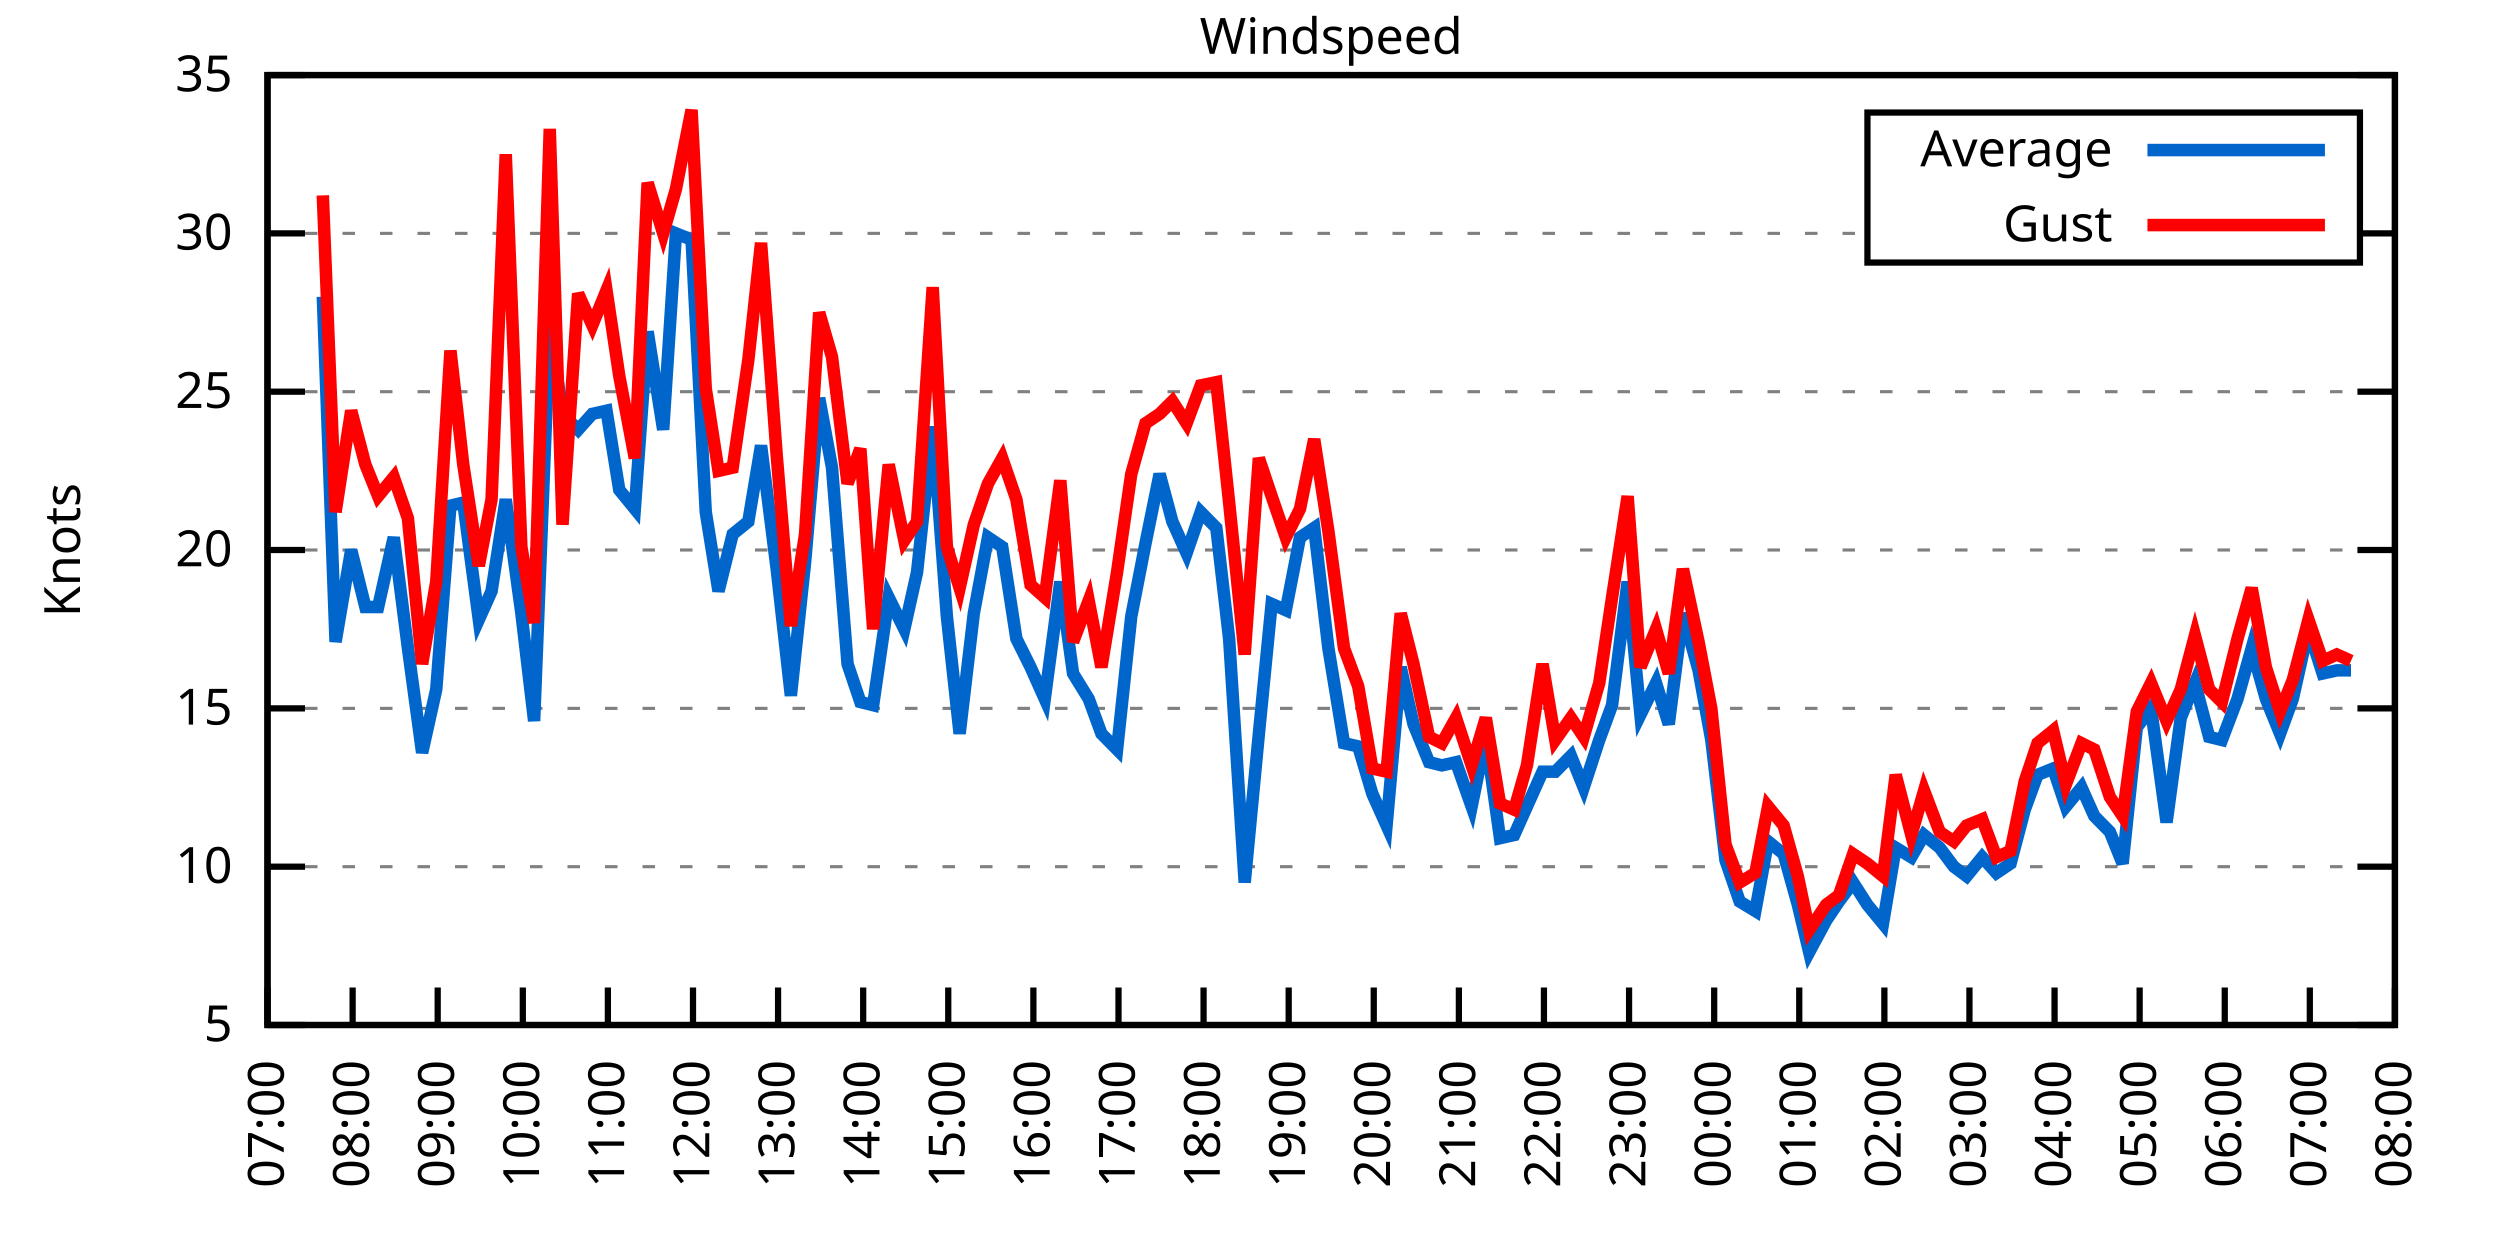
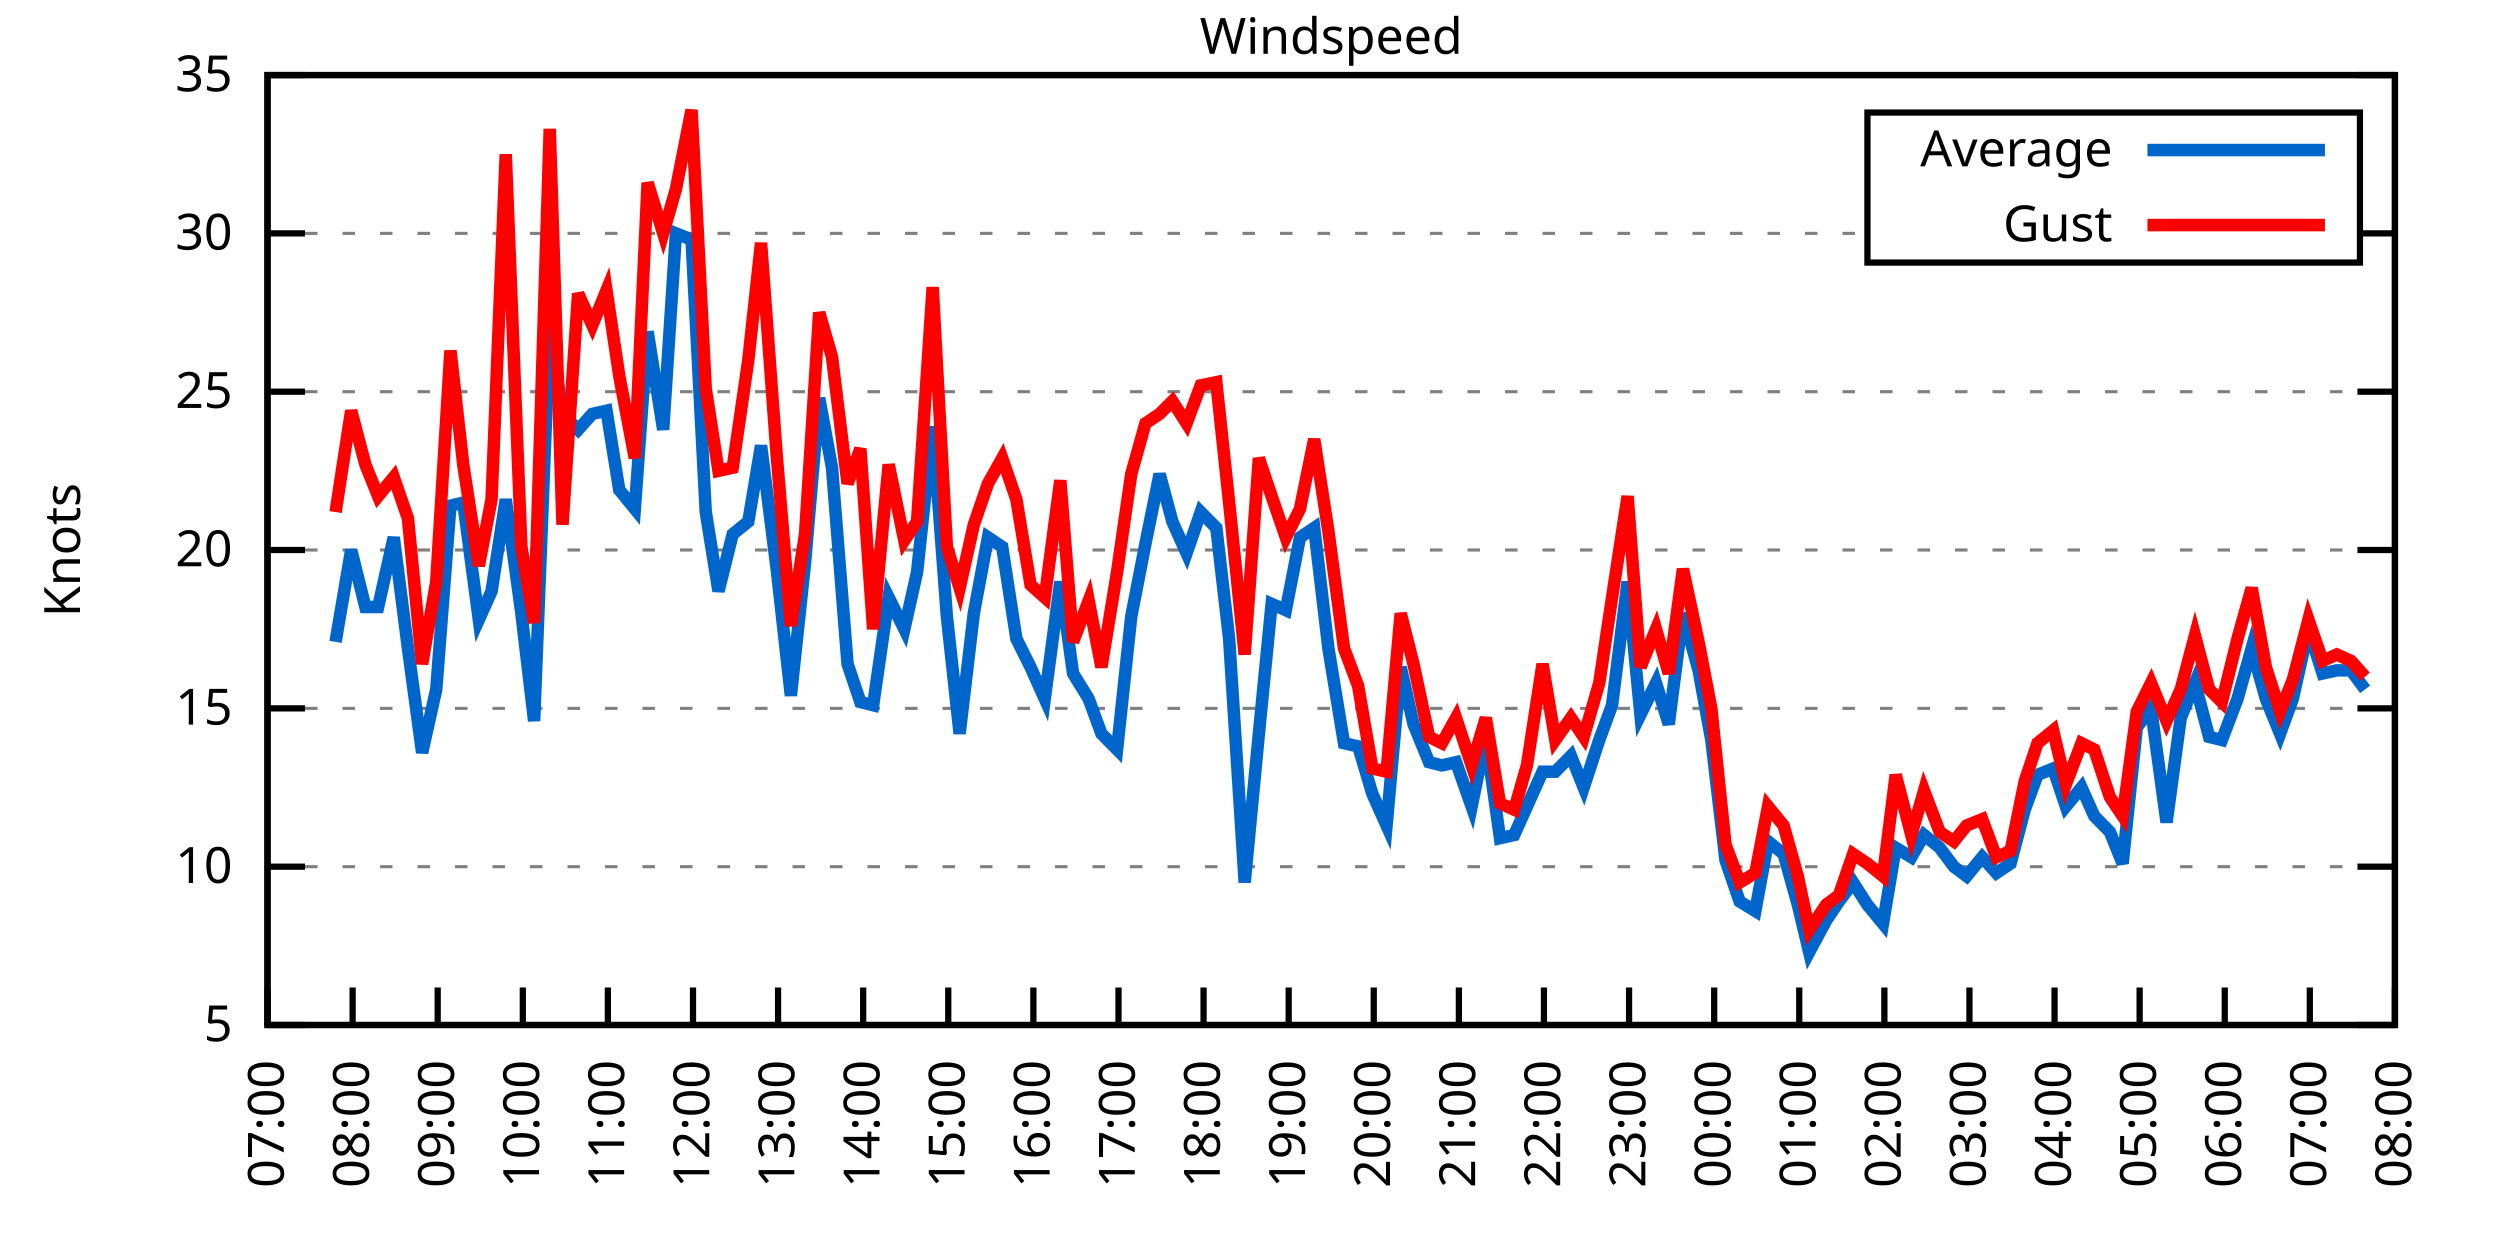
<svg xmlns="http://www.w3.org/2000/svg" xmlns:xlink="http://www.w3.org/1999/xlink" width="400" height="200" viewBox="0 0 400 200">
  <g id="gnuplot_canvas">
    <rect x="0" y="0" width="400" height="200" fill="none" />
    <defs>
      <circle id="gpDot" r="0.5" stroke-width="0.5" stroke="currentColor" />
      <path id="gpPt0" stroke-width="0.333" stroke="currentColor" d="M-1,0 h2 M0,-1 v2" />
      <path id="gpPt1" stroke-width="0.333" stroke="currentColor" d="M-1,-1 L1,1 M1,-1 L-1,1" />
      <path id="gpPt2" stroke-width="0.333" stroke="currentColor" d="M-1,0 L1,0 M0,-1 L0,1 M-1,-1 L1,1 M-1,1 L1,-1" />
      <rect id="gpPt3" stroke-width="0.333" stroke="currentColor" x="-1" y="-1" width="2" height="2" />
      <rect id="gpPt4" stroke-width="0.333" stroke="currentColor" fill="currentColor" x="-1" y="-1" width="2" height="2" />
      <circle id="gpPt5" stroke-width="0.333" stroke="currentColor" cx="0" cy="0" r="1" />
      <use xlink:href="#gpPt5" id="gpPt6" fill="currentColor" stroke="none" />
      <path id="gpPt7" stroke-width="0.333" stroke="currentColor" d="M0,-1.33 L-1.33,0.67 L1.33,0.67 z" />
      <use xlink:href="#gpPt7" id="gpPt8" fill="currentColor" stroke="none" />
      <use xlink:href="#gpPt7" id="gpPt9" stroke="currentColor" transform="rotate(180)" />
      <use xlink:href="#gpPt9" id="gpPt10" fill="currentColor" stroke="none" />
      <use xlink:href="#gpPt3" id="gpPt11" stroke="currentColor" transform="rotate(45)" />
      <use xlink:href="#gpPt11" id="gpPt12" fill="currentColor" stroke="none" />
      <path id="gpPt13" stroke-width="0.333" stroke="currentColor" d="M0,1.330 L1.265,0.411 L0.782,-1.067 L-0.782,-1.076 L-1.265,0.411 z" />
      <use xlink:href="#gpPt13" id="gpPt14" fill="currentColor" stroke="none" />
      <filter id="textbox" filterUnits="objectBoundingBox" x="0" y="0" height="1" width="1">
        <feFlood flood-color="white" flood-opacity="1" result="bgnd" />
        <feComposite in="SourceGraphic" in2="bgnd" operator="atop" />
      </filter>
      <filter id="greybox" filterUnits="objectBoundingBox" x="0" y="0" height="1" width="1">
        <feFlood flood-color="lightgrey" flood-opacity="1" result="grey" />
        <feComposite in="SourceGraphic" in2="grey" operator="atop" />
      </filter>
    </defs>
    <g fill="none" color="white" stroke="currentColor" stroke-width="1.00" stroke-linecap="butt" stroke-linejoin="miter">
</g>
    <g fill="none" color="black" stroke="currentColor" stroke-width="1.00" stroke-linecap="butt" stroke-linejoin="miter">
      <g stroke="none" shape-rendering="crispEdges">
        <polygon fill="rgb(255, 255, 255)" points="42.80,164.00 383.18,164.00 383.18,12.02 42.80,12.02 " />
      </g>
    </g>
    <g fill="none" color="black" stroke="currentColor" stroke-width="1.00" stroke-linecap="butt" stroke-linejoin="miter">
</g>
    <g fill="none" color="black" stroke="black" stroke-width="0.50" stroke-linecap="butt" stroke-linejoin="miter">
</g>
    <g fill="none" color="gray" stroke="currentColor" stroke-width="0.50" stroke-linecap="butt" stroke-linejoin="miter">
      <path stroke="gray" stroke-dasharray="2,4" class="gridline" d="M42.80,164.00 L383.19,164.00  " />
    </g>
    <g fill="none" color="gray" stroke="gray" stroke-width="1.00" stroke-linecap="butt" stroke-linejoin="miter">
</g>
    <g fill="none" color="black" stroke="currentColor" stroke-width="1.00" stroke-linecap="butt" stroke-linejoin="miter">
      <path stroke="black" d="M42.80,164.00 L48.80,164.00 M383.19,164.00 L377.19,164.00  " />
      <g transform="translate(37.20,166.60)" stroke="none" fill="black" font-family="Sans" font-size="8.00" text-anchor="end">
        <text>
          <tspan font-family="Sans"> 5</tspan>
        </text>
      </g>
    </g>
    <g fill="none" color="black" stroke="currentColor" stroke-width="1.00" stroke-linecap="butt" stroke-linejoin="miter">
</g>
    <g fill="none" color="black" stroke="black" stroke-width="0.50" stroke-linecap="butt" stroke-linejoin="miter">
</g>
    <g fill="none" color="gray" stroke="currentColor" stroke-width="0.50" stroke-linecap="butt" stroke-linejoin="miter">
      <path stroke="gray" stroke-dasharray="2,4" class="gridline" d="M42.80,138.67 L383.19,138.67  " />
    </g>
    <g fill="none" color="gray" stroke="gray" stroke-width="1.00" stroke-linecap="butt" stroke-linejoin="miter">
</g>
    <g fill="none" color="black" stroke="currentColor" stroke-width="1.00" stroke-linecap="butt" stroke-linejoin="miter">
      <path stroke="black" d="M42.80,138.67 L48.80,138.67 M383.19,138.67 L377.19,138.67  " />
      <g transform="translate(37.20,141.27)" stroke="none" fill="black" font-family="Sans" font-size="8.00" text-anchor="end">
        <text>
          <tspan font-family="Sans"> 10</tspan>
        </text>
      </g>
    </g>
    <g fill="none" color="black" stroke="currentColor" stroke-width="1.00" stroke-linecap="butt" stroke-linejoin="miter">
</g>
    <g fill="none" color="black" stroke="black" stroke-width="0.50" stroke-linecap="butt" stroke-linejoin="miter">
</g>
    <g fill="none" color="gray" stroke="currentColor" stroke-width="0.50" stroke-linecap="butt" stroke-linejoin="miter">
      <path stroke="gray" stroke-dasharray="2,4" class="gridline" d="M42.80,113.34 L383.19,113.34  " />
    </g>
    <g fill="none" color="gray" stroke="gray" stroke-width="1.00" stroke-linecap="butt" stroke-linejoin="miter">
</g>
    <g fill="none" color="black" stroke="currentColor" stroke-width="1.00" stroke-linecap="butt" stroke-linejoin="miter">
      <path stroke="black" d="M42.80,113.34 L48.80,113.34 M383.19,113.34 L377.19,113.34  " />
      <g transform="translate(37.20,115.94)" stroke="none" fill="black" font-family="Sans" font-size="8.00" text-anchor="end">
        <text>
          <tspan font-family="Sans"> 15</tspan>
        </text>
      </g>
    </g>
    <g fill="none" color="black" stroke="currentColor" stroke-width="1.00" stroke-linecap="butt" stroke-linejoin="miter">
</g>
    <g fill="none" color="black" stroke="black" stroke-width="0.50" stroke-linecap="butt" stroke-linejoin="miter">
</g>
    <g fill="none" color="gray" stroke="currentColor" stroke-width="0.50" stroke-linecap="butt" stroke-linejoin="miter">
      <path stroke="gray" stroke-dasharray="2,4" class="gridline" d="M42.80,88.00 L383.19,88.00  " />
    </g>
    <g fill="none" color="gray" stroke="gray" stroke-width="1.00" stroke-linecap="butt" stroke-linejoin="miter">
</g>
    <g fill="none" color="black" stroke="currentColor" stroke-width="1.00" stroke-linecap="butt" stroke-linejoin="miter">
      <path stroke="black" d="M42.80,88.00 L48.80,88.00 M383.19,88.00 L377.19,88.00  " />
      <g transform="translate(37.20,90.60)" stroke="none" fill="black" font-family="Sans" font-size="8.00" text-anchor="end">
        <text>
          <tspan font-family="Sans"> 20</tspan>
        </text>
      </g>
    </g>
    <g fill="none" color="black" stroke="currentColor" stroke-width="1.00" stroke-linecap="butt" stroke-linejoin="miter">
</g>
    <g fill="none" color="black" stroke="black" stroke-width="0.50" stroke-linecap="butt" stroke-linejoin="miter">
</g>
    <g fill="none" color="gray" stroke="currentColor" stroke-width="0.50" stroke-linecap="butt" stroke-linejoin="miter">
      <path stroke="gray" stroke-dasharray="2,4" class="gridline" d="M42.80,62.67 L383.19,62.67  " />
    </g>
    <g fill="none" color="gray" stroke="gray" stroke-width="1.00" stroke-linecap="butt" stroke-linejoin="miter">
</g>
    <g fill="none" color="black" stroke="currentColor" stroke-width="1.00" stroke-linecap="butt" stroke-linejoin="miter">
      <path stroke="black" d="M42.80,62.67 L48.80,62.67 M383.19,62.67 L377.19,62.67  " />
      <g transform="translate(37.20,65.27)" stroke="none" fill="black" font-family="Sans" font-size="8.00" text-anchor="end">
        <text>
          <tspan font-family="Sans"> 25</tspan>
        </text>
      </g>
    </g>
    <g fill="none" color="black" stroke="currentColor" stroke-width="1.00" stroke-linecap="butt" stroke-linejoin="miter">
</g>
    <g fill="none" color="black" stroke="black" stroke-width="0.50" stroke-linecap="butt" stroke-linejoin="miter">
</g>
    <g fill="none" color="gray" stroke="currentColor" stroke-width="0.50" stroke-linecap="butt" stroke-linejoin="miter">
      <path stroke="gray" stroke-dasharray="2,4" class="gridline" d="M42.80,37.34 L298.79,37.34 M377.59,37.34 L383.19,37.34  " />
    </g>
    <g fill="none" color="gray" stroke="gray" stroke-width="1.00" stroke-linecap="butt" stroke-linejoin="miter">
</g>
    <g fill="none" color="black" stroke="currentColor" stroke-width="1.00" stroke-linecap="butt" stroke-linejoin="miter">
      <path stroke="black" d="M42.80,37.34 L48.80,37.34 M383.19,37.34 L377.19,37.34  " />
      <g transform="translate(37.20,39.94)" stroke="none" fill="black" font-family="Sans" font-size="8.00" text-anchor="end">
        <text>
          <tspan font-family="Sans"> 30</tspan>
        </text>
      </g>
    </g>
    <g fill="none" color="black" stroke="currentColor" stroke-width="1.00" stroke-linecap="butt" stroke-linejoin="miter">
</g>
    <g fill="none" color="black" stroke="black" stroke-width="0.50" stroke-linecap="butt" stroke-linejoin="miter">
</g>
    <g fill="none" color="gray" stroke="currentColor" stroke-width="0.50" stroke-linecap="butt" stroke-linejoin="miter">
      <path stroke="gray" stroke-dasharray="2,4" class="gridline" d="M42.80,12.01 L383.19,12.01  " />
    </g>
    <g fill="none" color="gray" stroke="gray" stroke-width="1.00" stroke-linecap="butt" stroke-linejoin="miter">
</g>
    <g fill="none" color="black" stroke="currentColor" stroke-width="1.00" stroke-linecap="butt" stroke-linejoin="miter">
      <path stroke="black" d="M42.80,12.01 L48.80,12.01 M383.19,12.01 L377.19,12.01  " />
      <g transform="translate(37.20,14.61)" stroke="none" fill="black" font-family="Sans" font-size="8.00" text-anchor="end">
        <text>
          <tspan font-family="Sans"> 35</tspan>
        </text>
      </g>
    </g>
    <g fill="none" color="black" stroke="currentColor" stroke-width="1.00" stroke-linecap="butt" stroke-linejoin="miter">
      <path stroke="black" d="M42.80,164.00 L42.80,158.00  " />
      <g transform="translate(45.40,169.60) rotate(270.00)" stroke="none" fill="black" font-family="Sans" font-size="8.00" text-anchor="end">
        <text>
          <tspan font-family="Sans">07:00</tspan>
        </text>
      </g>
    </g>
    <g fill="none" color="black" stroke="currentColor" stroke-width="1.00" stroke-linecap="butt" stroke-linejoin="miter">
      <path stroke="black" d="M56.42,164.00 L56.42,158.00  " />
      <g transform="translate(59.02,169.60) rotate(270.00)" stroke="none" fill="black" font-family="Sans" font-size="8.00" text-anchor="end">
        <text>
          <tspan font-family="Sans">08:00</tspan>
        </text>
      </g>
    </g>
    <g fill="none" color="black" stroke="currentColor" stroke-width="1.00" stroke-linecap="butt" stroke-linejoin="miter">
      <path stroke="black" d="M70.03,164.00 L70.03,158.00  " />
      <g transform="translate(72.63,169.60) rotate(270.00)" stroke="none" fill="black" font-family="Sans" font-size="8.00" text-anchor="end">
        <text>
          <tspan font-family="Sans">09:00</tspan>
        </text>
      </g>
    </g>
    <g fill="none" color="black" stroke="currentColor" stroke-width="1.00" stroke-linecap="butt" stroke-linejoin="miter">
      <path stroke="black" d="M83.65,164.00 L83.65,158.00  " />
      <g transform="translate(86.25,169.60) rotate(270.00)" stroke="none" fill="black" font-family="Sans" font-size="8.00" text-anchor="end">
        <text>
          <tspan font-family="Sans">10:00</tspan>
        </text>
      </g>
    </g>
    <g fill="none" color="black" stroke="currentColor" stroke-width="1.00" stroke-linecap="butt" stroke-linejoin="miter">
      <path stroke="black" d="M97.26,164.00 L97.26,158.00  " />
      <g transform="translate(99.86,169.60) rotate(270.00)" stroke="none" fill="black" font-family="Sans" font-size="8.00" text-anchor="end">
        <text>
          <tspan font-family="Sans">11:00</tspan>
        </text>
      </g>
    </g>
    <g fill="none" color="black" stroke="currentColor" stroke-width="1.00" stroke-linecap="butt" stroke-linejoin="miter">
      <path stroke="black" d="M110.88,164.00 L110.88,158.00  " />
      <g transform="translate(113.48,169.60) rotate(270.00)" stroke="none" fill="black" font-family="Sans" font-size="8.00" text-anchor="end">
        <text>
          <tspan font-family="Sans">12:00</tspan>
        </text>
      </g>
    </g>
    <g fill="none" color="black" stroke="currentColor" stroke-width="1.00" stroke-linecap="butt" stroke-linejoin="miter">
      <path stroke="black" d="M124.49,164.00 L124.49,158.00  " />
      <g transform="translate(127.09,169.60) rotate(270.00)" stroke="none" fill="black" font-family="Sans" font-size="8.00" text-anchor="end">
        <text>
          <tspan font-family="Sans">13:00</tspan>
        </text>
      </g>
    </g>
    <g fill="none" color="black" stroke="currentColor" stroke-width="1.00" stroke-linecap="butt" stroke-linejoin="miter">
      <path stroke="black" d="M138.11,164.00 L138.11,158.00  " />
      <g transform="translate(140.71,169.60) rotate(270.00)" stroke="none" fill="black" font-family="Sans" font-size="8.00" text-anchor="end">
        <text>
          <tspan font-family="Sans">14:00</tspan>
        </text>
      </g>
    </g>
    <g fill="none" color="black" stroke="currentColor" stroke-width="1.00" stroke-linecap="butt" stroke-linejoin="miter">
      <path stroke="black" d="M151.72,164.00 L151.72,158.00  " />
      <g transform="translate(154.32,169.60) rotate(270.00)" stroke="none" fill="black" font-family="Sans" font-size="8.00" text-anchor="end">
        <text>
          <tspan font-family="Sans">15:00</tspan>
        </text>
      </g>
    </g>
    <g fill="none" color="black" stroke="currentColor" stroke-width="1.00" stroke-linecap="butt" stroke-linejoin="miter">
      <path stroke="black" d="M165.34,164.00 L165.34,158.00  " />
      <g transform="translate(167.94,169.60) rotate(270.00)" stroke="none" fill="black" font-family="Sans" font-size="8.00" text-anchor="end">
        <text>
          <tspan font-family="Sans">16:00</tspan>
        </text>
      </g>
    </g>
    <g fill="none" color="black" stroke="currentColor" stroke-width="1.00" stroke-linecap="butt" stroke-linejoin="miter">
      <path stroke="black" d="M178.96,164.00 L178.96,158.00  " />
      <g transform="translate(181.56,169.60) rotate(270.00)" stroke="none" fill="black" font-family="Sans" font-size="8.00" text-anchor="end">
        <text>
          <tspan font-family="Sans">17:00</tspan>
        </text>
      </g>
    </g>
    <g fill="none" color="black" stroke="currentColor" stroke-width="1.00" stroke-linecap="butt" stroke-linejoin="miter">
      <path stroke="black" d="M192.57,164.00 L192.57,158.00  " />
      <g transform="translate(195.17,169.60) rotate(270.00)" stroke="none" fill="black" font-family="Sans" font-size="8.00" text-anchor="end">
        <text>
          <tspan font-family="Sans">18:00</tspan>
        </text>
      </g>
    </g>
    <g fill="none" color="black" stroke="currentColor" stroke-width="1.00" stroke-linecap="butt" stroke-linejoin="miter">
      <path stroke="black" d="M206.19,164.00 L206.19,158.00  " />
      <g transform="translate(208.79,169.60) rotate(270.00)" stroke="none" fill="black" font-family="Sans" font-size="8.00" text-anchor="end">
        <text>
          <tspan font-family="Sans">19:00</tspan>
        </text>
      </g>
    </g>
    <g fill="none" color="black" stroke="currentColor" stroke-width="1.00" stroke-linecap="butt" stroke-linejoin="miter">
      <path stroke="black" d="M219.80,164.00 L219.80,158.00  " />
      <g transform="translate(222.40,169.60) rotate(270.00)" stroke="none" fill="black" font-family="Sans" font-size="8.00" text-anchor="end">
        <text>
          <tspan font-family="Sans">20:00</tspan>
        </text>
      </g>
    </g>
    <g fill="none" color="black" stroke="currentColor" stroke-width="1.00" stroke-linecap="butt" stroke-linejoin="miter">
      <path stroke="black" d="M233.42,164.00 L233.42,158.00  " />
      <g transform="translate(236.02,169.60) rotate(270.00)" stroke="none" fill="black" font-family="Sans" font-size="8.00" text-anchor="end">
        <text>
          <tspan font-family="Sans">21:00</tspan>
        </text>
      </g>
    </g>
    <g fill="none" color="black" stroke="currentColor" stroke-width="1.00" stroke-linecap="butt" stroke-linejoin="miter">
      <path stroke="black" d="M247.03,164.00 L247.03,158.00  " />
      <g transform="translate(249.63,169.60) rotate(270.00)" stroke="none" fill="black" font-family="Sans" font-size="8.00" text-anchor="end">
        <text>
          <tspan font-family="Sans">22:00</tspan>
        </text>
      </g>
    </g>
    <g fill="none" color="black" stroke="currentColor" stroke-width="1.00" stroke-linecap="butt" stroke-linejoin="miter">
      <path stroke="black" d="M260.65,164.00 L260.65,158.00  " />
      <g transform="translate(263.25,169.60) rotate(270.00)" stroke="none" fill="black" font-family="Sans" font-size="8.00" text-anchor="end">
        <text>
          <tspan font-family="Sans">23:00</tspan>
        </text>
      </g>
    </g>
    <g fill="none" color="black" stroke="currentColor" stroke-width="1.00" stroke-linecap="butt" stroke-linejoin="miter">
      <path stroke="black" d="M274.27,164.00 L274.27,158.00  " />
      <g transform="translate(276.87,169.60) rotate(270.00)" stroke="none" fill="black" font-family="Sans" font-size="8.00" text-anchor="end">
        <text>
          <tspan font-family="Sans">00:00</tspan>
        </text>
      </g>
    </g>
    <g fill="none" color="black" stroke="currentColor" stroke-width="1.00" stroke-linecap="butt" stroke-linejoin="miter">
      <path stroke="black" d="M287.88,164.00 L287.88,158.00  " />
      <g transform="translate(290.48,169.60) rotate(270.00)" stroke="none" fill="black" font-family="Sans" font-size="8.00" text-anchor="end">
        <text>
          <tspan font-family="Sans">01:00</tspan>
        </text>
      </g>
    </g>
    <g fill="none" color="black" stroke="currentColor" stroke-width="1.00" stroke-linecap="butt" stroke-linejoin="miter">
      <path stroke="black" d="M301.50,164.00 L301.50,158.00  " />
      <g transform="translate(304.10,169.60) rotate(270.00)" stroke="none" fill="black" font-family="Sans" font-size="8.00" text-anchor="end">
        <text>
          <tspan font-family="Sans">02:00</tspan>
        </text>
      </g>
    </g>
    <g fill="none" color="black" stroke="currentColor" stroke-width="1.00" stroke-linecap="butt" stroke-linejoin="miter">
      <path stroke="black" d="M315.11,164.00 L315.11,158.00  " />
      <g transform="translate(317.71,169.60) rotate(270.00)" stroke="none" fill="black" font-family="Sans" font-size="8.00" text-anchor="end">
        <text>
          <tspan font-family="Sans">03:00</tspan>
        </text>
      </g>
    </g>
    <g fill="none" color="black" stroke="currentColor" stroke-width="1.00" stroke-linecap="butt" stroke-linejoin="miter">
      <path stroke="black" d="M328.73,164.00 L328.73,158.00  " />
      <g transform="translate(331.33,169.60) rotate(270.00)" stroke="none" fill="black" font-family="Sans" font-size="8.00" text-anchor="end">
        <text>
          <tspan font-family="Sans">04:00</tspan>
        </text>
      </g>
    </g>
    <g fill="none" color="black" stroke="currentColor" stroke-width="1.00" stroke-linecap="butt" stroke-linejoin="miter">
      <path stroke="black" d="M342.34,164.00 L342.34,158.00  " />
      <g transform="translate(344.94,169.60) rotate(270.00)" stroke="none" fill="black" font-family="Sans" font-size="8.00" text-anchor="end">
        <text>
          <tspan font-family="Sans">05:00</tspan>
        </text>
      </g>
    </g>
    <g fill="none" color="black" stroke="currentColor" stroke-width="1.00" stroke-linecap="butt" stroke-linejoin="miter">
      <path stroke="black" d="M355.96,164.00 L355.96,158.00  " />
      <g transform="translate(358.56,169.60) rotate(270.00)" stroke="none" fill="black" font-family="Sans" font-size="8.00" text-anchor="end">
        <text>
          <tspan font-family="Sans">06:00</tspan>
        </text>
      </g>
    </g>
    <g fill="none" color="black" stroke="currentColor" stroke-width="1.00" stroke-linecap="butt" stroke-linejoin="miter">
      <path stroke="black" d="M369.57,164.00 L369.57,158.00  " />
      <g transform="translate(372.17,169.60) rotate(270.00)" stroke="none" fill="black" font-family="Sans" font-size="8.00" text-anchor="end">
        <text>
          <tspan font-family="Sans">07:00</tspan>
        </text>
      </g>
    </g>
    <g fill="none" color="black" stroke="currentColor" stroke-width="1.00" stroke-linecap="butt" stroke-linejoin="miter">
      <path stroke="black" d="M383.19,164.00 L383.19,158.00  " />
      <g transform="translate(385.79,169.60) rotate(270.00)" stroke="none" fill="black" font-family="Sans" font-size="8.00" text-anchor="end">
        <text>
          <tspan font-family="Sans">08:00</tspan>
        </text>
      </g>
    </g>
    <g fill="none" color="black" stroke="currentColor" stroke-width="1.00" stroke-linecap="butt" stroke-linejoin="miter">
</g>
    <g fill="none" color="black" stroke="currentColor" stroke-width="1.00" stroke-linecap="butt" stroke-linejoin="miter">
      <path stroke="black" d="M42.80,12.01 L42.80,164.00 L383.19,164.00 L383.19,12.01 L42.80,12.01 Z  " />
    </g>
    <g fill="none" color="black" stroke="currentColor" stroke-width="1.00" stroke-linecap="butt" stroke-linejoin="miter">
</g>
    <g fill="none" color="black" stroke="currentColor" stroke-width="1.00" stroke-linecap="butt" stroke-linejoin="miter">
      <path stroke="black" d="M298.79,42.01 L298.79,18.01 L377.59,18.01 L377.59,42.01 L298.79,42.01 Z  " />
    </g>
    <g id="Windspeed_plot_1">
      <g fill="none" color="white" stroke="black" stroke-width="2.00" stroke-linecap="butt" stroke-linejoin="miter">
</g>
      <g fill="none" color="black" stroke="currentColor" stroke-width="2.00" stroke-linecap="butt" stroke-linejoin="miter">
        <g transform="translate(337.99,26.61)" stroke="none" fill="black" font-family="Sans" font-size="8.00" text-anchor="end">
          <text>
            <tspan font-family="Sans">Average</tspan>
          </text>
        </g>
      </g>
      <g fill="none" color="black" stroke="currentColor" stroke-width="2.00" stroke-linecap="butt" stroke-linejoin="miter">
-         <path stroke="rgb(  0, 102, 204)" d="M343.59,24.01 L371.99,24.01 M51.65,47.47 L53.69,102.70 L56.19,88.00 L58.46,97.12 L60.50,97.12 L63.00,85.98   L65.27,103.71 L67.54,120.43 L69.80,110.30 L72.07,80.91 L74.12,80.41 L76.61,99.15 L78.65,94.59 L80.92,79.90   L83.42,98.14 L85.46,115.36 L87.96,52.03 L90.00,66.22 L92.50,68.75 L94.77,66.22 L97.04,65.71 L99.08,78.38   L101.57,81.42 L103.62,53.05 L106.11,68.75 L108.15,37.34 L110.65,38.35 L112.92,81.93 L114.96,94.59 L117.23,85.47   L119.73,83.45 L121.77,71.29 L124.27,91.04 L126.54,111.31 L128.81,90.03 L131.07,63.69 L133.12,74.83 L135.61,106.24   L137.66,112.32 L139.70,112.83 L142.19,95.60 L144.69,100.67 L146.73,91.55 L149.23,68.25 L151.50,98.64 L153.54,117.39   L155.81,98.14 L158.08,85.98 L160.35,87.50 L162.62,102.19 L164.89,106.75 L167.16,111.82 L169.65,93.07 L171.69,107.76   L174.19,111.82 L176.23,117.39 L178.73,119.92 L181.00,98.64 L183.27,86.99 L185.54,75.85 L187.58,83.45 L189.85,88.51   L192.12,81.93 L194.61,84.46 L196.66,102.19 L199.15,141.20 L201.42,117.39 L203.46,96.62 L205.73,97.63 L208.00,85.98   L210.27,84.46 L212.54,103.71 L215.04,118.91 L217.31,119.42 L219.58,127.02 L221.85,132.08 L224.11,106.75 L226.16,115.87   L228.65,121.95 L230.70,122.46 L232.96,121.95 L235.46,129.04 L237.73,117.90 L240.00,134.11 L242.27,133.60 L244.31,129.04   L246.81,123.47 L248.85,123.47 L251.35,120.94 L253.39,126.00 L255.88,118.40 L257.93,112.83 L260.42,93.07 L262.47,114.35   L264.96,109.28 L267.00,115.87 L269.27,98.14 L271.77,107.26 L273.81,118.40 L276.08,137.66 L278.35,144.24 L280.85,145.76   L282.89,134.62 L285.38,136.64 L287.65,144.75 L289.47,152.35 L292.19,147.28 L294.23,144.24 L296.50,141.20 L298.77,144.75   L301.27,147.79 L303.31,135.63 L305.81,137.15 L307.85,133.60 L310.35,135.63 L312.62,138.67 L314.66,140.19 L317.15,137.15   L319.42,139.68 L321.69,138.16 L323.96,129.55 L326.00,123.98 L328.50,122.96 L330.54,129.04 L333.04,126.00 L335.08,130.56   L337.58,133.10 L339.62,138.16 L341.89,116.38 L344.16,113.34 L346.65,131.58 L348.92,114.86 L351.19,109.28 L353.46,117.90   L355.50,118.40 L358.00,111.82 L360.27,103.71 L362.54,111.82 L364.81,117.39 L366.85,111.82 L369.35,100.67 L371.62,107.76   L373.89,107.26 L376.16,107.26  " />
+         <path stroke="rgb(  0, 102, 204)" d="M343.59,24.01 L371.99,24.01 M53.69,102.70 L56.19,88.00 L58.46,97.12 L60.50,97.12 L63.00,85.98 L65.27,103.71   L67.54,120.43 L69.80,110.30 L72.07,80.91 L74.12,80.41 L76.61,99.15 L78.65,94.59 L80.92,79.90 L83.42,98.14   L85.46,115.36 L87.96,52.03 L90.00,66.22 L92.50,68.75 L94.77,66.22 L97.04,65.71 L99.08,78.38 L101.57,81.42   L103.62,53.05 L106.11,68.75 L108.15,37.34 L110.65,38.35 L112.92,81.93 L114.96,94.59 L117.23,85.47 L119.73,83.45   L121.77,71.29 L124.27,91.04 L126.54,111.31 L128.81,90.03 L131.07,63.69 L133.12,74.83 L135.61,106.24 L137.66,112.32   L139.70,112.83 L142.19,95.60 L144.69,100.67 L146.73,91.55 L149.23,68.25 L151.50,98.64 L153.54,117.39 L155.81,98.14   L158.08,85.98 L160.35,87.50 L162.62,102.19 L164.89,106.75 L167.16,111.82 L169.65,93.07 L171.69,107.76 L174.19,111.82   L176.23,117.39 L178.73,119.92 L181.00,98.64 L183.27,86.99 L185.54,75.85 L187.58,83.45 L189.85,88.51 L192.12,81.93   L194.61,84.46 L196.66,102.19 L199.15,141.20 L201.42,117.39 L203.46,96.62 L205.73,97.63 L208.00,85.98 L210.27,84.46   L212.54,103.71 L215.04,118.91 L217.31,119.42 L219.58,127.02 L221.85,132.08 L224.11,106.75 L226.16,115.87 L228.65,121.95   L230.70,122.46 L232.96,121.95 L235.46,129.04 L237.73,117.90 L240.00,134.11 L242.27,133.60 L244.31,129.04 L246.81,123.47   L248.85,123.47 L251.35,120.94 L253.39,126.00 L255.88,118.40 L257.93,112.83 L260.42,93.07 L262.47,114.35 L264.96,109.28   L267.00,115.87 L269.27,98.14 L271.77,107.26 L273.81,118.40 L276.08,137.66 L278.35,144.24 L280.85,145.76 L282.89,134.62   L285.38,136.64 L287.65,144.75 L289.47,152.35 L292.19,147.28 L294.23,144.24 L296.50,141.20 L298.77,144.75 L301.27,147.79   L303.31,135.63 L305.81,137.15 L307.85,133.60 L310.35,135.63 L312.62,138.67 L314.66,140.19 L317.15,137.15 L319.42,139.68   L321.69,138.16 L323.96,129.55 L326.00,123.98 L328.50,122.96 L330.54,129.04 L333.04,126.00 L335.08,130.56 L337.58,133.10   L339.62,138.16 L341.89,116.38 L344.16,113.34 L346.65,131.58 L348.92,114.86 L351.19,109.28 L353.46,117.90 L355.50,118.40   L358.00,111.82 L360.27,103.71 L362.54,111.82 L364.81,117.39 L366.85,111.82 L369.35,100.67 L371.62,107.76 L373.89,107.26   L376.16,107.26 L378.42,110.30  " />
      </g>
    </g>
    <g id="Windspeed_plot_2">
      <g fill="none" color="black" stroke="currentColor" stroke-width="2.00" stroke-linecap="butt" stroke-linejoin="miter">
        <g transform="translate(337.99,38.61)" stroke="none" fill="black" font-family="Sans" font-size="8.00" text-anchor="end">
          <text>
            <tspan font-family="Sans">Gust</tspan>
          </text>
        </g>
      </g>
      <g fill="none" color="black" stroke="currentColor" stroke-width="2.00" stroke-linecap="butt" stroke-linejoin="miter">
-         <path stroke="rgb(255,   0,   0)" d="M343.59,36.01 L371.99,36.01 M51.65,31.26 L53.69,81.93 L56.19,65.71 L58.46,74.33 L60.50,79.39 L63.00,76.35   L65.27,82.94 L67.54,106.24 L69.80,93.07 L72.07,56.09 L74.12,74.33 L76.61,90.54 L78.65,79.90 L80.92,24.68   L83.42,87.50 L85.46,99.66 L87.96,20.62 L90.00,83.95 L92.50,46.97 L94.77,52.03 L97.04,46.46 L99.08,60.14   L101.57,73.31 L103.62,29.24 L106.11,37.34 L108.15,30.25 L110.65,17.58 L112.92,62.17 L114.96,75.34 L117.23,74.83   L119.73,57.61 L121.77,38.86 L124.27,72.81 L126.54,100.16 L128.81,85.47 L131.07,50.01 L133.12,57.10 L135.61,77.37   L137.66,71.79 L139.70,100.67 L142.19,74.33 L144.69,86.49 L146.73,83.45 L149.23,45.95 L151.50,87.50 L153.54,94.08   L155.81,83.95 L158.08,77.37 L160.35,73.31 L162.62,79.90 L164.89,93.58 L167.16,95.60 L169.65,76.86 L171.69,102.70   L174.19,96.11 L176.23,106.75 L178.73,91.55 L181.00,75.85 L183.27,67.74 L185.54,66.22 L187.58,64.19 L189.85,67.74   L192.12,61.66 L194.61,61.15 L196.66,80.41 L199.15,104.72 L201.42,73.31 L203.46,79.39 L205.73,85.98 L208.00,81.42   L210.27,70.27 L212.54,84.97 L215.04,103.71 L217.31,109.79 L219.58,122.96 L221.85,123.47 L224.11,98.14 L226.16,106.24   L228.65,117.90 L230.70,118.91 L232.96,114.86 L235.46,122.46 L237.73,114.86 L240.00,128.54 L242.27,129.55 L244.31,122.46   L246.81,106.24 L248.85,118.40 L251.35,114.86 L253.39,117.90 L255.88,109.28 L257.93,95.60 L260.42,79.39 L262.47,106.75   L264.96,100.67 L267.00,107.76 L269.27,91.04 L271.77,102.70 L273.81,113.34 L276.08,135.12 L278.35,141.20 L280.85,139.68   L282.89,129.04 L285.38,132.08 L287.65,140.19 L289.47,148.80 L292.19,144.75 L294.23,143.23 L296.50,136.64 L298.77,138.16   L301.27,140.19 L303.31,123.98 L305.81,133.60 L307.85,126.51 L310.35,133.10 L312.62,134.62 L314.66,132.08 L317.15,131.07   L319.42,137.15 L321.69,136.14 L323.96,124.99 L326.00,118.91 L328.50,116.88 L330.54,125.50 L333.04,118.91 L335.08,119.92   L337.58,127.52 L339.62,130.56 L341.89,113.84 L344.16,109.28 L346.65,115.36 L348.92,110.30 L351.19,101.68 L353.46,110.30   L355.50,112.32 L358.00,102.19 L360.27,94.08 L362.54,106.75 L364.81,113.84 L366.85,108.78 L369.35,99.15 L371.62,105.74   L373.89,104.72 L376.16,105.74  " />
+         <path stroke="rgb(255,   0,   0)" d="M343.59,36.01 L371.99,36.01 M53.69,81.93 L56.19,65.71 L58.46,74.33 L60.50,79.39 L63.00,76.35 L65.27,82.94   L67.54,106.24 L69.80,93.07 L72.07,56.09 L74.12,74.33 L76.61,90.54 L78.65,79.90 L80.92,24.68 L83.42,87.50   L85.46,99.66 L87.96,20.62 L90.00,83.95 L92.50,46.97 L94.77,52.03 L97.04,46.46 L99.08,60.14 L101.57,73.31   L103.62,29.24 L106.11,37.34 L108.15,30.25 L110.65,17.58 L112.92,62.17 L114.96,75.34 L117.23,74.83 L119.73,57.61   L121.77,38.86 L124.27,72.81 L126.54,100.16 L128.81,85.47 L131.07,50.01 L133.12,57.10 L135.61,77.37 L137.66,71.79   L139.70,100.67 L142.19,74.33 L144.69,86.49 L146.73,83.45 L149.23,45.95 L151.50,87.50 L153.54,94.08 L155.81,83.95   L158.08,77.37 L160.35,73.31 L162.62,79.90 L164.89,93.58 L167.16,95.60 L169.65,76.86 L171.69,102.70 L174.19,96.11   L176.23,106.75 L178.73,91.55 L181.00,75.85 L183.27,67.74 L185.54,66.22 L187.58,64.19 L189.85,67.74 L192.12,61.66   L194.61,61.15 L196.66,80.41 L199.15,104.72 L201.42,73.31 L203.46,79.39 L205.73,85.98 L208.00,81.42 L210.27,70.27   L212.54,84.97 L215.04,103.71 L217.31,109.79 L219.58,122.96 L221.85,123.47 L224.11,98.14 L226.16,106.24 L228.65,117.90   L230.70,118.91 L232.96,114.86 L235.46,122.46 L237.73,114.86 L240.00,128.54 L242.27,129.55 L244.31,122.46 L246.81,106.24   L248.85,118.40 L251.35,114.86 L253.39,117.90 L255.88,109.28 L257.93,95.60 L260.42,79.39 L262.47,106.75 L264.96,100.67   L267.00,107.76 L269.27,91.04 L271.77,102.70 L273.81,113.34 L276.08,135.12 L278.35,141.20 L280.85,139.68 L282.89,129.04   L285.38,132.08 L287.65,140.19 L289.47,148.80 L292.19,144.75 L294.23,143.23 L296.50,136.64 L298.77,138.16 L301.27,140.19   L303.31,123.98 L305.81,133.60 L307.85,126.51 L310.35,133.10 L312.62,134.62 L314.66,132.08 L317.15,131.07 L319.42,137.15   L321.69,136.14 L323.96,124.99 L326.00,118.91 L328.50,116.88 L330.54,125.50 L333.04,118.91 L335.08,119.92 L337.58,127.52   L339.62,130.56 L341.89,113.84 L344.16,109.28 L346.65,115.36 L348.92,110.30 L351.19,101.68 L353.46,110.30 L355.50,112.32   L358.00,102.19 L360.27,94.08 L362.54,106.75 L364.81,113.84 L366.85,108.78 L369.35,99.15 L371.62,105.74 L373.89,104.72   L376.16,105.74 L378.42,108.27  " />
      </g>
    </g>
    <g fill="none" color="black" stroke="currentColor" stroke-width="2.00" stroke-linecap="butt" stroke-linejoin="miter">
</g>
    <g fill="none" color="black" stroke="black" stroke-width="1.00" stroke-linecap="butt" stroke-linejoin="miter">
</g>
    <g fill="none" color="black" stroke="currentColor" stroke-width="1.00" stroke-linecap="butt" stroke-linejoin="miter">
      <path stroke="black" d="M42.80,12.01 L42.80,164.00 L383.19,164.00 L383.19,12.01 L42.80,12.01 Z  " />
      <g transform="translate(12.80,88.01) rotate(270.00)" stroke="none" fill="black" font-family="Sans" font-size="8.00" text-anchor="middle">
        <text>
          <tspan font-family="Sans">Knots</tspan>
        </text>
      </g>
    </g>
    <g fill="none" color="black" stroke="currentColor" stroke-width="1.00" stroke-linecap="butt" stroke-linejoin="miter">
</g>
    <g fill="none" color="black" stroke="currentColor" stroke-width="1.00" stroke-linecap="butt" stroke-linejoin="miter">
      <g transform="translate(212.99,8.61)" stroke="none" fill="black" font-family="Sans" font-size="8.00" text-anchor="middle">
        <text>
          <tspan font-family="Sans">Windspeed</tspan>
        </text>
      </g>
    </g>
    <g fill="none" color="black" stroke="currentColor" stroke-width="1.00" stroke-linecap="butt" stroke-linejoin="miter">
</g>
  </g>
</svg>
